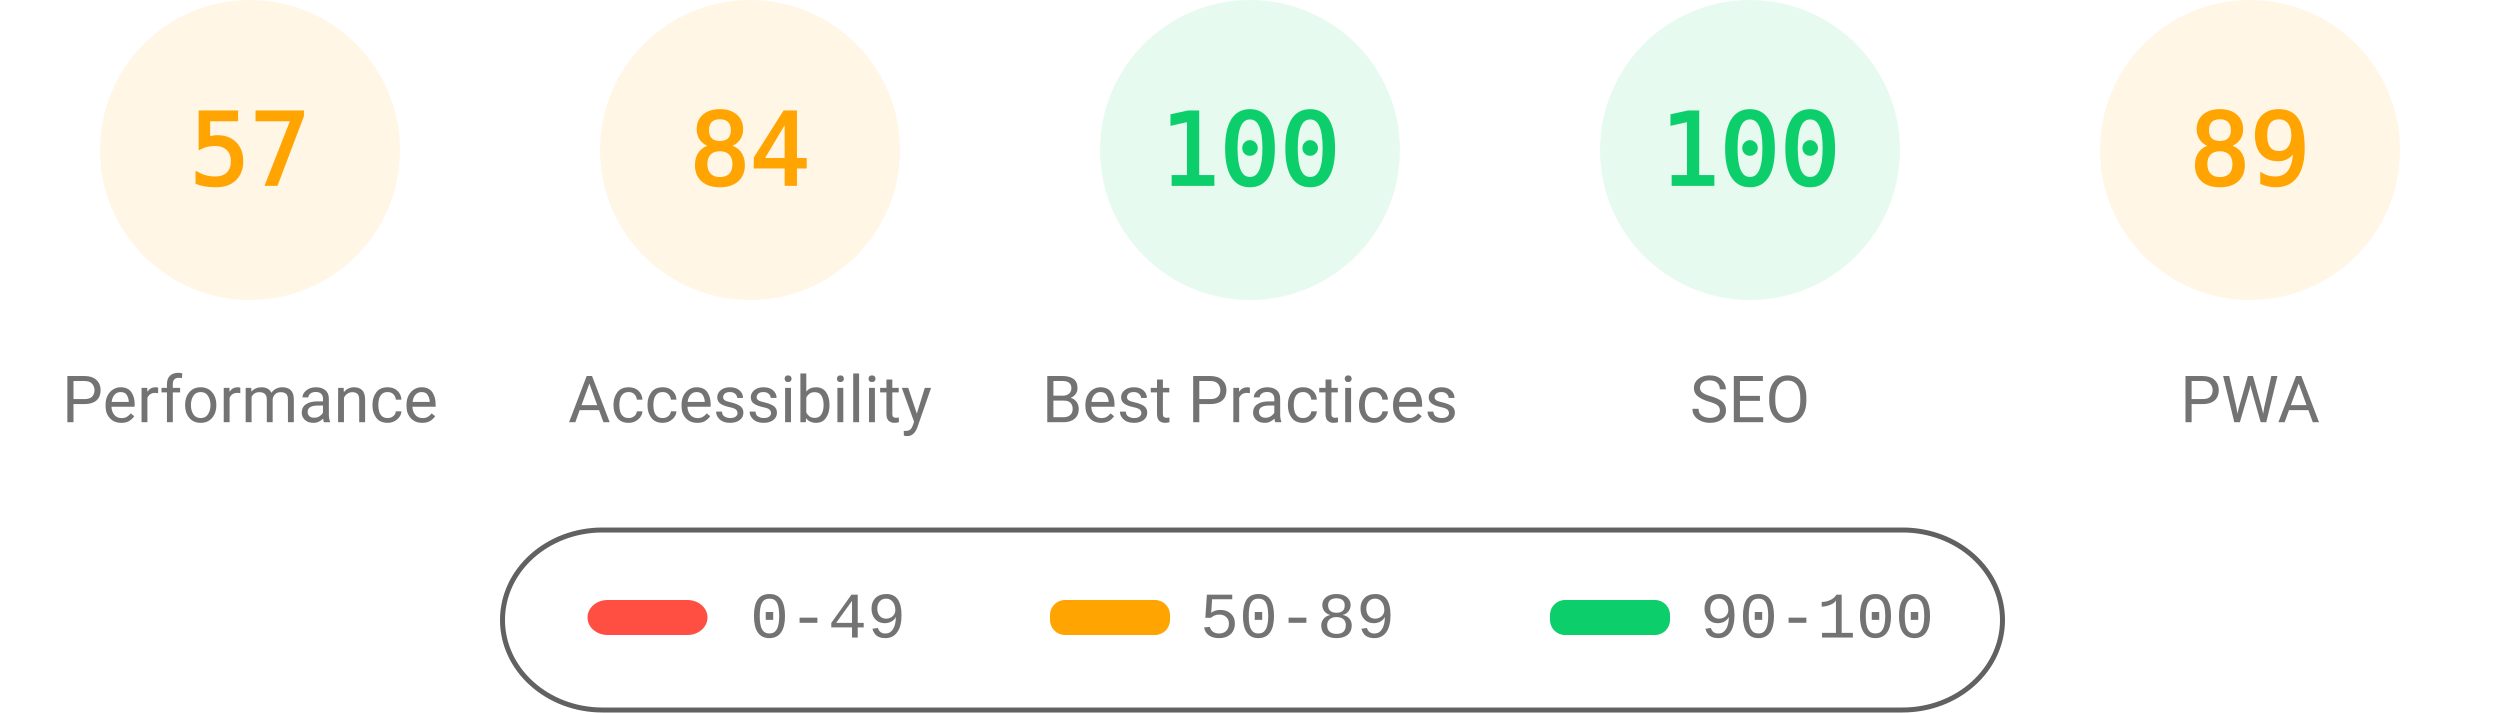
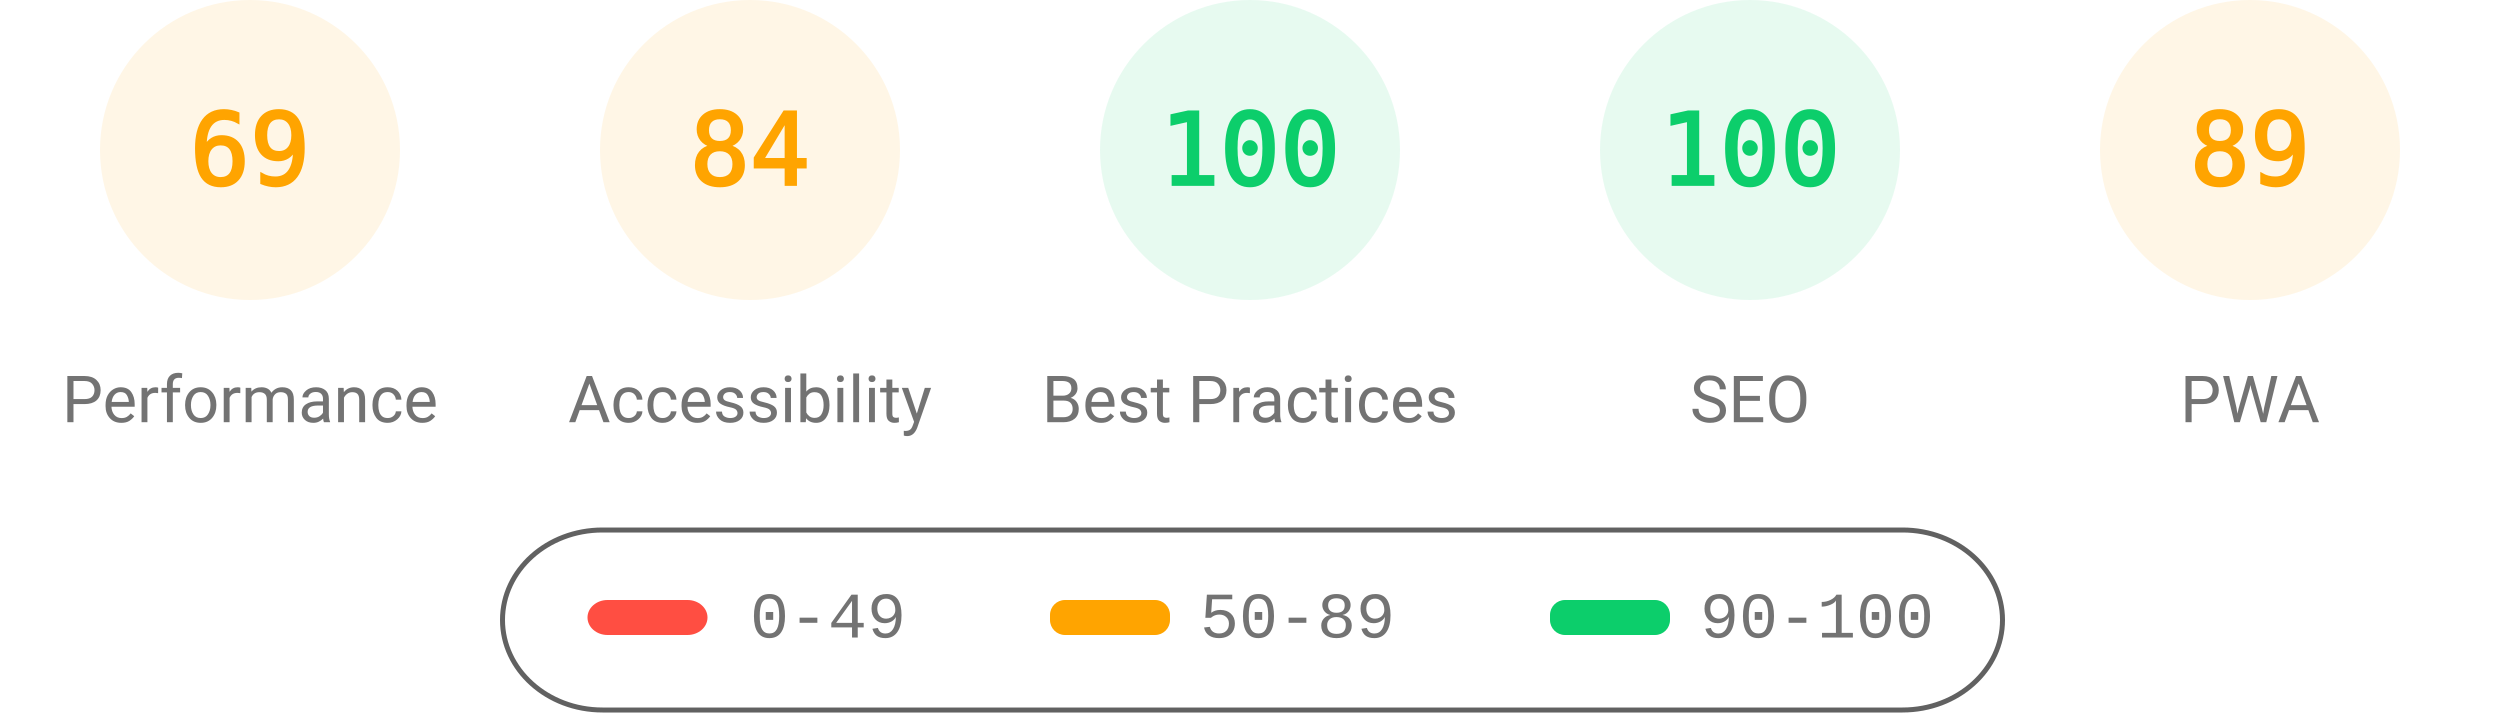
<svg xmlns="http://www.w3.org/2000/svg" fill="none" width="1000" height="285">
  <style>.gauge-base{opacity:.1}.gauge-arc{fill:none;animation-delay:250ms;stroke-linecap:round;transform:rotate(-90deg);transform-origin:100px 60px;animation:load-gauge 1s ease forwards}.guage-text{font-size:40px;font-family:monospace;text-align:center}.guage-red{color:#ff4e42;fill:#ff4e42;stroke:#ff4e42}.guage-orange{color:#ffa400;fill:#ffa400;stroke:#ffa400}.guage-green{color:#0cce6b;fill:#0cce6b;stroke:#0cce6b}.guage-undefined{color:#5c5c5c;fill:#5c5c5c;stroke:#5c5c5c}.guage-title{color:#737373;fill:#737373;stroke:none;font-size:26px;line-height:26px;font-family:Roboto,Halvetica,Arial,sans-serif}@keyframes load-gauge{from{stroke-dasharray:0 352.858}}</style>
  <svg class="guage-div guage-perf guage-orange" viewBox="0 0 200 200" width="200" height="200">
    <circle class="gauge-base" r="56" cx="100" cy="60" stroke-width="8" />
-     <circle class="gauge-arc guage-arc-1" r="56" cx="100" cy="60" stroke-width="8" style="stroke-dasharray:200.559,351.858" />
-     <text class="guage-text" x="100" y="60" alignment-baseline="central" dominant-baseline="central" text-anchor="middle">57</text>
+     <circle class="gauge-arc guage-arc-1" r="56" cx="100" cy="60" stroke-width="8" style="stroke-dasharray:242.782,351.858" />
+     <text class="guage-text" x="100" y="60" alignment-baseline="central" dominant-baseline="central" text-anchor="middle">69</text>
    <text class="guage-title" x="100" y="160" alignment-baseline="central" dominant-baseline="central" text-anchor="middle">Performance</text>
  </svg>
  <svg class="guage-div guage-acc guage-orange" viewBox="0 0 200 200" width="200" height="200" x="200">
    <circle class="gauge-base" r="56" cx="100" cy="60" stroke-width="8" />
    <circle class="gauge-arc guage-arc-2" r="56" cx="100" cy="60" stroke-width="8" style="stroke-dasharray:295.561,351.858" />
    <text class="guage-text" x="100" y="60" alignment-baseline="central" dominant-baseline="central" text-anchor="middle">84</text>
    <text class="guage-title" x="100" y="160" alignment-baseline="central" dominant-baseline="central" text-anchor="middle">Accessibility</text>
  </svg>
  <svg class="guage-div guage-best guage-green" viewBox="0 0 200 200" width="200" height="200" x="400">
    <circle class="gauge-base" r="56" cx="100" cy="60" stroke-width="8" />
    <circle class="gauge-arc guage-arc-3" r="56" cx="100" cy="60" stroke-width="8" style="stroke-dasharray:351.858,351.858" />
    <text class="guage-text" x="100" y="60" alignment-baseline="central" dominant-baseline="central" text-anchor="middle">100</text>
    <text class="guage-title" x="100" y="160" alignment-baseline="central" dominant-baseline="central" text-anchor="middle">Best Practices</text>
  </svg>
  <svg class="guage-div guage-seo guage-green" viewBox="0 0 200 200" width="200" height="200" x="600">
    <circle class="gauge-base" r="56" cx="100" cy="60" stroke-width="8" />
    <circle class="gauge-arc guage-arc-4" r="56" cx="100" cy="60" stroke-width="8" style="stroke-dasharray:351.858,351.858" />
    <text class="guage-text" x="100" y="60" alignment-baseline="central" dominant-baseline="central" text-anchor="middle">100</text>
    <text class="guage-title" x="100" y="160" alignment-baseline="central" dominant-baseline="central" text-anchor="middle">SEO</text>
  </svg>
  <svg class="guage-div guage-pwa guage-orange" viewBox="0 0 200 200" width="200" height="200" x="800">
    <circle class="gauge-base" r="56" cx="100" cy="60" stroke-width="8" />
    <circle class="gauge-arc guage-arc-4" r="56" cx="100" cy="60" stroke-width="8" style="stroke-dasharray:313.154,351.858" />
    <text class="guage-text" x="100" y="60" alignment-baseline="central" dominant-baseline="central" text-anchor="middle">89</text>
    <text class="guage-title" x="100" y="160" alignment-baseline="central" dominant-baseline="central" text-anchor="middle">PWA</text>
  </svg>
  <svg width="604" height="76" x="200" y="210">
    <path fill="none" id="canvas_background" d="M-1-1h604v80H-1z" />
    <rect fill-opacity="0" stroke="#616161" stroke-width="2" rx="40" id="svg_2" height="72" width="600" y="2" x="1" fill="#000" />
    <rect stroke="#000" rx="8" id="svg_3" height="14" width="48" y="30" x="35" stroke-opacity="null" stroke-width="0" fill="#ff4e42" />
    <rect stroke="#000" rx="6" id="svg_4" height="14" width="48" y="30" x="220" stroke-opacity="null" stroke-width="0" fill="#ffa400" />
    <rect stroke="#000" rx="6" id="svg_5" height="14" width="48" y="30" x="420" stroke-opacity="null" stroke-width="0" fill="#0cce6b" />
    <text xml:space="preserve" text-anchor="start" font-family="'Courier New', Courier, monospace" font-size="26" id="svg_6" y="45" x="100" stroke-opacity="null" stroke-width="0" stroke="#000" fill="#737373">0-49</text>
    <text xml:space="preserve" text-anchor="start" font-family="'Courier New', Courier, monospace" font-size="26" id="svg_7" y="45" x="280" stroke-opacity="null" stroke-width="0" stroke="#000" fill="#737373">50-89</text>
    <text xml:space="preserve" text-anchor="start" font-family="'Courier New', Courier, monospace" font-size="26" id="svg_8" y="45" x="480" stroke-opacity="null" stroke-width="0" stroke="#000" fill="#737373">90-100</text>
  </svg>
</svg>
